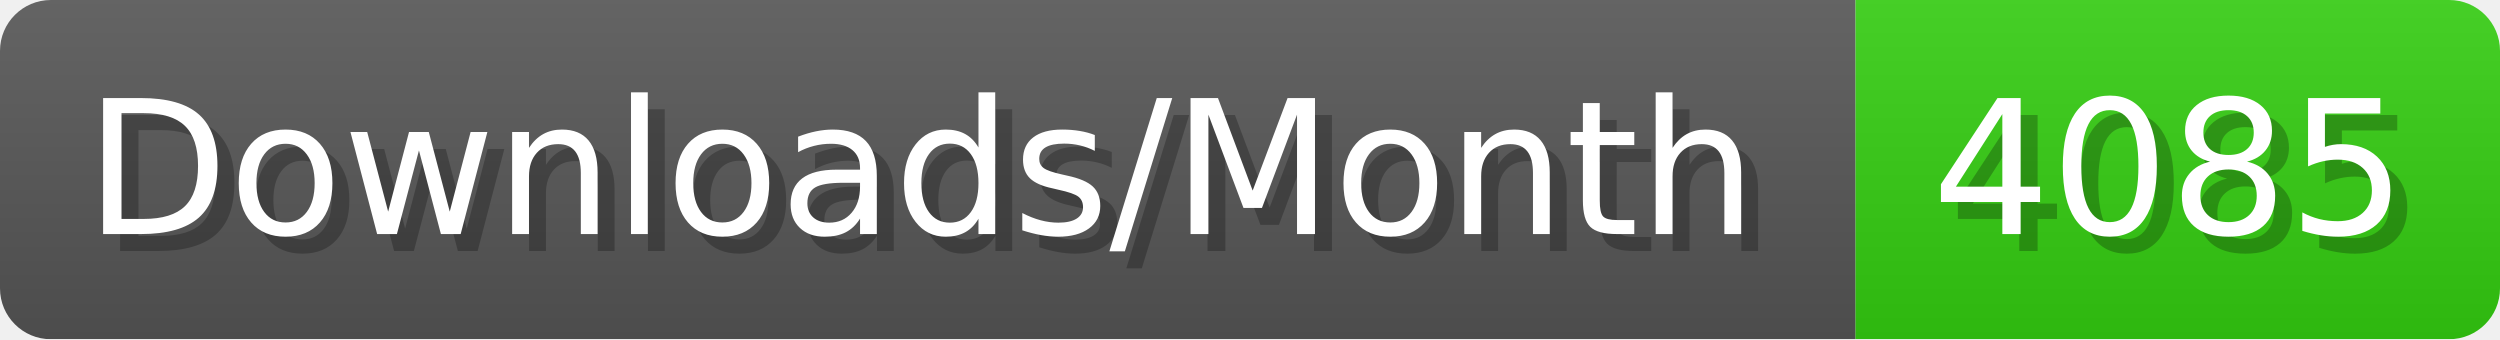
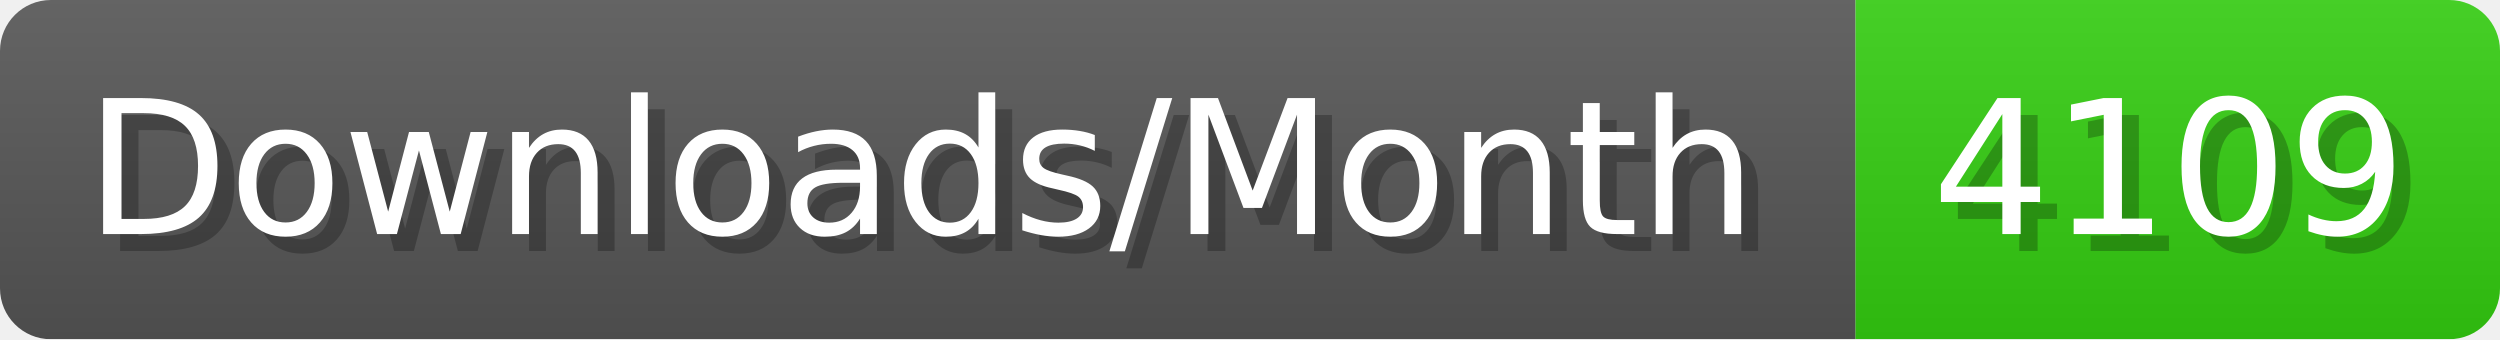
- <svg xmlns="http://www.w3.org/2000/svg" width="147.4" height="20" viewBox="0 0 1474 200" role="img" aria-label="Downloads/Month: 4085">
+ <svg xmlns="http://www.w3.org/2000/svg" width="147.4" height="20" viewBox="0 0 1474 200" role="img" aria-label="Downloads/Month: 4109">
  <linearGradient id="YlXUI" x2="0" y2="100%">
    <stop offset="0" stop-opacity=".1" stop-color="#EEE" />
    <stop offset="1" stop-opacity=".1" />
  </linearGradient>
  <mask id="JHhop">
    <rect width="1474" height="200" rx="30" fill="#FFF" />
  </mask>
  <g mask="url(#JHhop)">
    <rect width="1094" height="200" fill="#555" />
    <rect width="380" height="200" fill="#3C1" x="1094" />
    <rect width="1474" height="200" fill="url(#YlXUI)" />
  </g>
  <g aria-hidden="true" fill="#fff" text-anchor="start" font-family="Verdana,DejaVu Sans,sans-serif" font-size="110">
    <text x="60" y="148" textLength="994" fill="#000" opacity="0.25">Downloads/Month</text>
    <text x="50" y="138" textLength="994">Downloads/Month</text>
-     <text x="1149" y="148" textLength="280" fill="#000" opacity="0.25">4085</text>
-     <text x="1139" y="138" textLength="280">4085</text>
+     <text x="1149" y="148" textLength="280" fill="#000" opacity="0.25">4109</text>
+     <text x="1139" y="138" textLength="280">4109</text>
  </g>
</svg>
